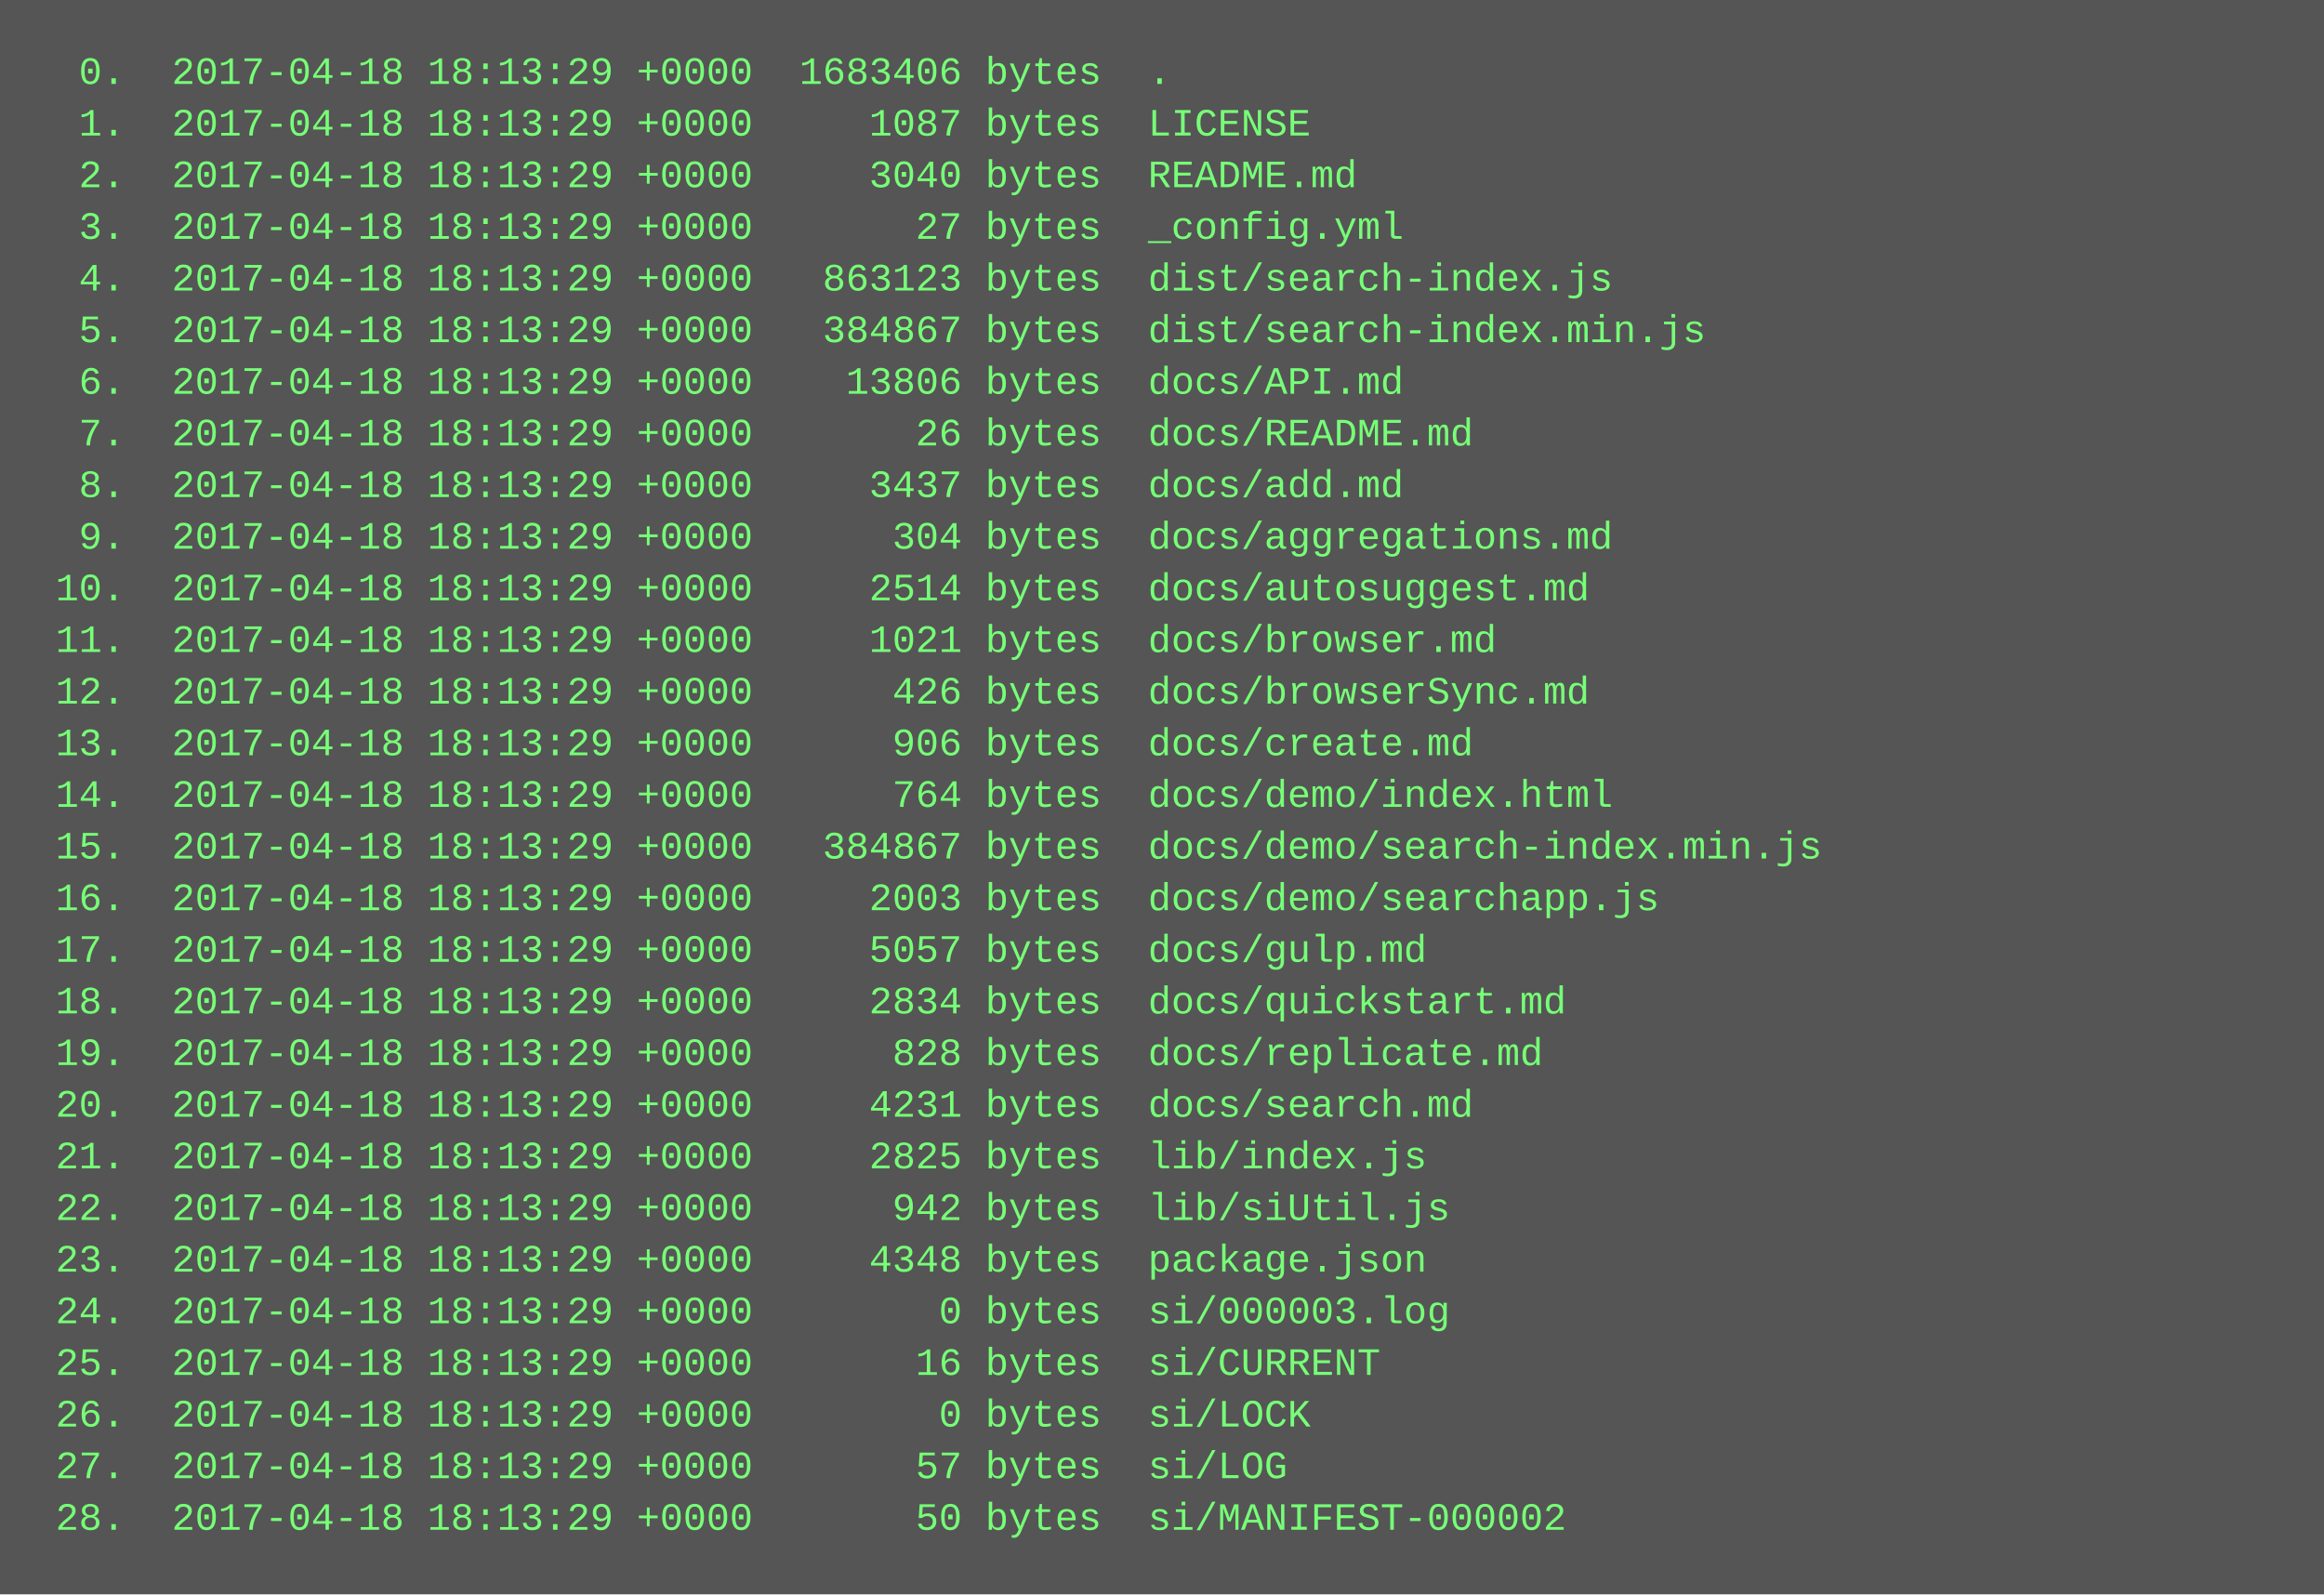
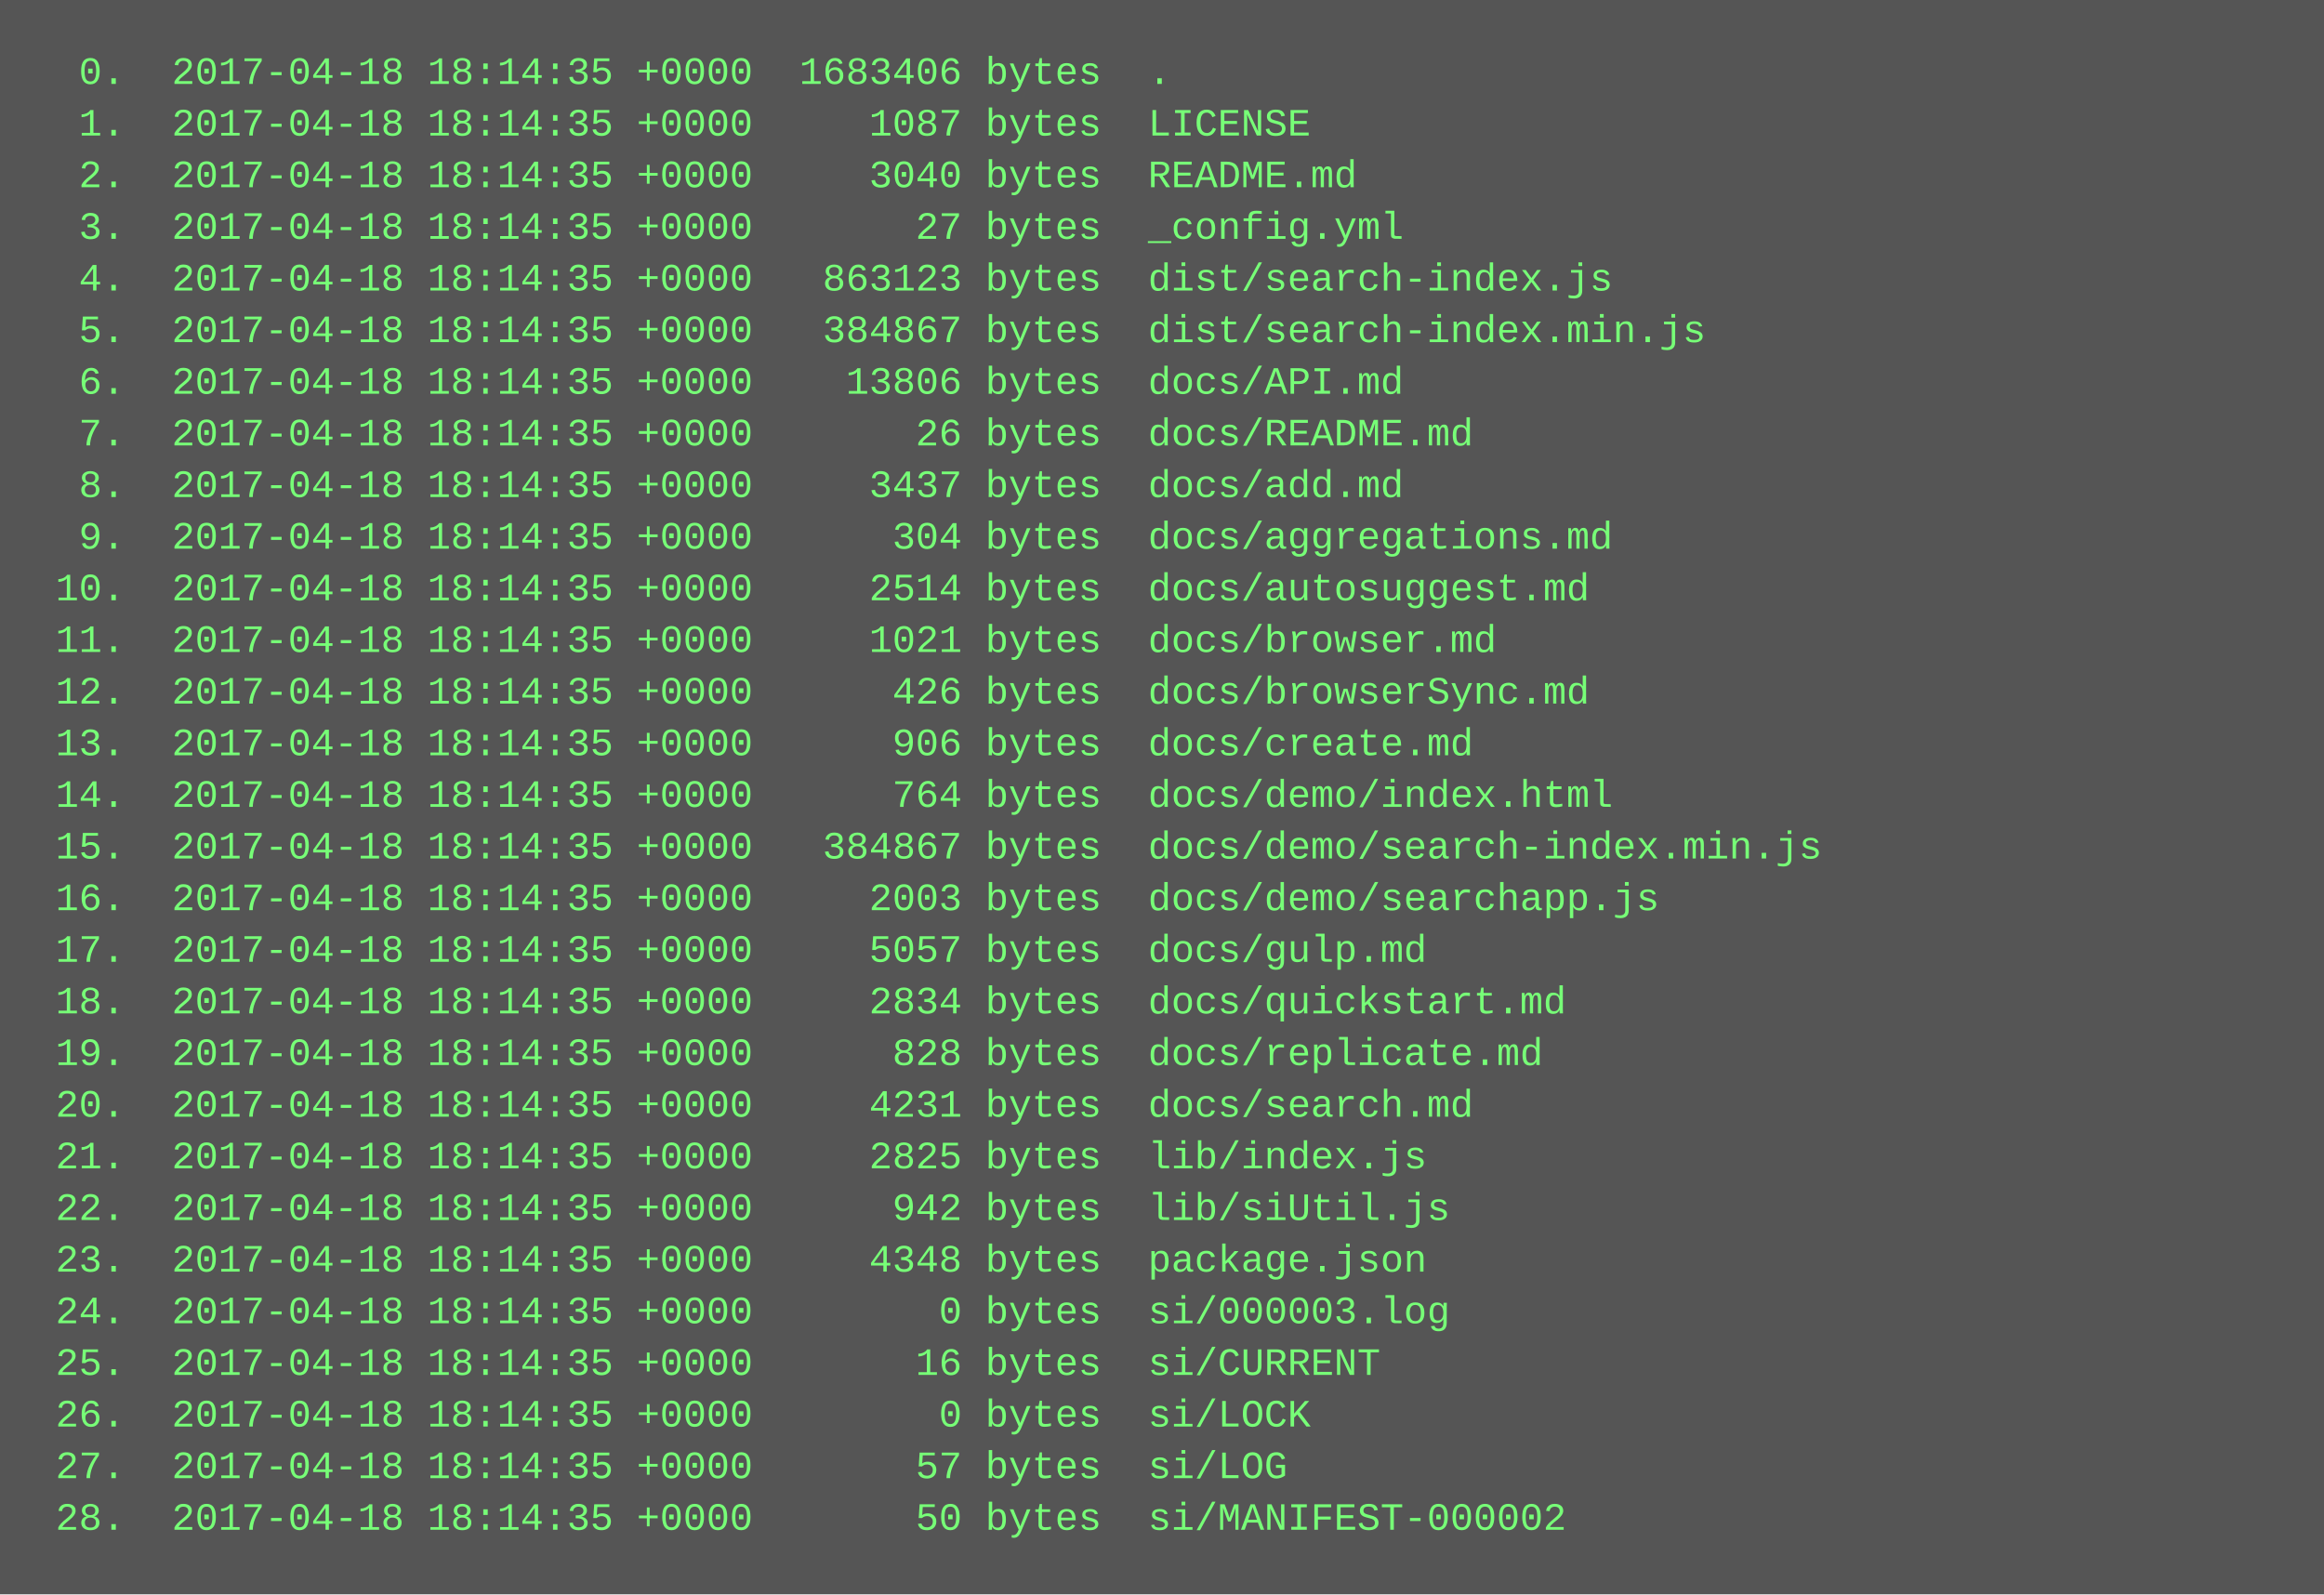
<svg xmlns="http://www.w3.org/2000/svg" height="494" width="720">
  <rect height="494" fill="#555" width="720" />
  <text fill="#7f7" font-family="Courier New" font-size="12" xml:space="preserve">
-     <tspan x="10" y="26">  0.  2017-04-18 18:13:29 +0000  1683406 bytes  .</tspan>
-     <tspan x="10" y="42">  1.  2017-04-18 18:13:29 +0000     1087 bytes  LICENSE</tspan>
-     <tspan x="10" y="58">  2.  2017-04-18 18:13:29 +0000     3040 bytes  README.md</tspan>
-     <tspan x="10" y="74">  3.  2017-04-18 18:13:29 +0000       27 bytes  _config.yml</tspan>
-     <tspan x="10" y="90">  4.  2017-04-18 18:13:29 +0000   863123 bytes  dist/search-index.js</tspan>
-     <tspan x="10" y="106">  5.  2017-04-18 18:13:29 +0000   384867 bytes  dist/search-index.min.js</tspan>
-     <tspan x="10" y="122">  6.  2017-04-18 18:13:29 +0000    13806 bytes  docs/API.md</tspan>
-     <tspan x="10" y="138">  7.  2017-04-18 18:13:29 +0000       26 bytes  docs/README.md</tspan>
-     <tspan x="10" y="154">  8.  2017-04-18 18:13:29 +0000     3437 bytes  docs/add.md</tspan>
-     <tspan x="10" y="170">  9.  2017-04-18 18:13:29 +0000      304 bytes  docs/aggregations.md</tspan>
-     <tspan x="10" y="186"> 10.  2017-04-18 18:13:29 +0000     2514 bytes  docs/autosuggest.md</tspan>
-     <tspan x="10" y="202"> 11.  2017-04-18 18:13:29 +0000     1021 bytes  docs/browser.md</tspan>
-     <tspan x="10" y="218"> 12.  2017-04-18 18:13:29 +0000      426 bytes  docs/browserSync.md</tspan>
-     <tspan x="10" y="234"> 13.  2017-04-18 18:13:29 +0000      906 bytes  docs/create.md</tspan>
-     <tspan x="10" y="250"> 14.  2017-04-18 18:13:29 +0000      764 bytes  docs/demo/index.html</tspan>
-     <tspan x="10" y="266"> 15.  2017-04-18 18:13:29 +0000   384867 bytes  docs/demo/search-index.min.js</tspan>
-     <tspan x="10" y="282"> 16.  2017-04-18 18:13:29 +0000     2003 bytes  docs/demo/searchapp.js</tspan>
-     <tspan x="10" y="298"> 17.  2017-04-18 18:13:29 +0000     5057 bytes  docs/gulp.md</tspan>
-     <tspan x="10" y="314"> 18.  2017-04-18 18:13:29 +0000     2834 bytes  docs/quickstart.md</tspan>
-     <tspan x="10" y="330"> 19.  2017-04-18 18:13:29 +0000      828 bytes  docs/replicate.md</tspan>
-     <tspan x="10" y="346"> 20.  2017-04-18 18:13:29 +0000     4231 bytes  docs/search.md</tspan>
-     <tspan x="10" y="362"> 21.  2017-04-18 18:13:29 +0000     2825 bytes  lib/index.js</tspan>
-     <tspan x="10" y="378"> 22.  2017-04-18 18:13:29 +0000      942 bytes  lib/siUtil.js</tspan>
-     <tspan x="10" y="394"> 23.  2017-04-18 18:13:29 +0000     4348 bytes  package.json</tspan>
-     <tspan x="10" y="410"> 24.  2017-04-18 18:13:29 +0000        0 bytes  si/000003.log</tspan>
-     <tspan x="10" y="426"> 25.  2017-04-18 18:13:29 +0000       16 bytes  si/CURRENT</tspan>
-     <tspan x="10" y="442"> 26.  2017-04-18 18:13:29 +0000        0 bytes  si/LOCK</tspan>
-     <tspan x="10" y="458"> 27.  2017-04-18 18:13:29 +0000       57 bytes  si/LOG</tspan>
-     <tspan x="10" y="474"> 28.  2017-04-18 18:13:29 +0000       50 bytes  si/MANIFEST-000002</tspan>
+     <tspan x="10" y="26">  0.  2017-04-18 18:14:35 +0000  1683406 bytes  .</tspan>
+     <tspan x="10" y="42">  1.  2017-04-18 18:14:35 +0000     1087 bytes  LICENSE</tspan>
+     <tspan x="10" y="58">  2.  2017-04-18 18:14:35 +0000     3040 bytes  README.md</tspan>
+     <tspan x="10" y="74">  3.  2017-04-18 18:14:35 +0000       27 bytes  _config.yml</tspan>
+     <tspan x="10" y="90">  4.  2017-04-18 18:14:35 +0000   863123 bytes  dist/search-index.js</tspan>
+     <tspan x="10" y="106">  5.  2017-04-18 18:14:35 +0000   384867 bytes  dist/search-index.min.js</tspan>
+     <tspan x="10" y="122">  6.  2017-04-18 18:14:35 +0000    13806 bytes  docs/API.md</tspan>
+     <tspan x="10" y="138">  7.  2017-04-18 18:14:35 +0000       26 bytes  docs/README.md</tspan>
+     <tspan x="10" y="154">  8.  2017-04-18 18:14:35 +0000     3437 bytes  docs/add.md</tspan>
+     <tspan x="10" y="170">  9.  2017-04-18 18:14:35 +0000      304 bytes  docs/aggregations.md</tspan>
+     <tspan x="10" y="186"> 10.  2017-04-18 18:14:35 +0000     2514 bytes  docs/autosuggest.md</tspan>
+     <tspan x="10" y="202"> 11.  2017-04-18 18:14:35 +0000     1021 bytes  docs/browser.md</tspan>
+     <tspan x="10" y="218"> 12.  2017-04-18 18:14:35 +0000      426 bytes  docs/browserSync.md</tspan>
+     <tspan x="10" y="234"> 13.  2017-04-18 18:14:35 +0000      906 bytes  docs/create.md</tspan>
+     <tspan x="10" y="250"> 14.  2017-04-18 18:14:35 +0000      764 bytes  docs/demo/index.html</tspan>
+     <tspan x="10" y="266"> 15.  2017-04-18 18:14:35 +0000   384867 bytes  docs/demo/search-index.min.js</tspan>
+     <tspan x="10" y="282"> 16.  2017-04-18 18:14:35 +0000     2003 bytes  docs/demo/searchapp.js</tspan>
+     <tspan x="10" y="298"> 17.  2017-04-18 18:14:35 +0000     5057 bytes  docs/gulp.md</tspan>
+     <tspan x="10" y="314"> 18.  2017-04-18 18:14:35 +0000     2834 bytes  docs/quickstart.md</tspan>
+     <tspan x="10" y="330"> 19.  2017-04-18 18:14:35 +0000      828 bytes  docs/replicate.md</tspan>
+     <tspan x="10" y="346"> 20.  2017-04-18 18:14:35 +0000     4231 bytes  docs/search.md</tspan>
+     <tspan x="10" y="362"> 21.  2017-04-18 18:14:35 +0000     2825 bytes  lib/index.js</tspan>
+     <tspan x="10" y="378"> 22.  2017-04-18 18:14:35 +0000      942 bytes  lib/siUtil.js</tspan>
+     <tspan x="10" y="394"> 23.  2017-04-18 18:14:35 +0000     4348 bytes  package.json</tspan>
+     <tspan x="10" y="410"> 24.  2017-04-18 18:14:35 +0000        0 bytes  si/000003.log</tspan>
+     <tspan x="10" y="426"> 25.  2017-04-18 18:14:35 +0000       16 bytes  si/CURRENT</tspan>
+     <tspan x="10" y="442"> 26.  2017-04-18 18:14:35 +0000        0 bytes  si/LOCK</tspan>
+     <tspan x="10" y="458"> 27.  2017-04-18 18:14:35 +0000       57 bytes  si/LOG</tspan>
+     <tspan x="10" y="474"> 28.  2017-04-18 18:14:35 +0000       50 bytes  si/MANIFEST-000002</tspan>
  </text>
</svg>
